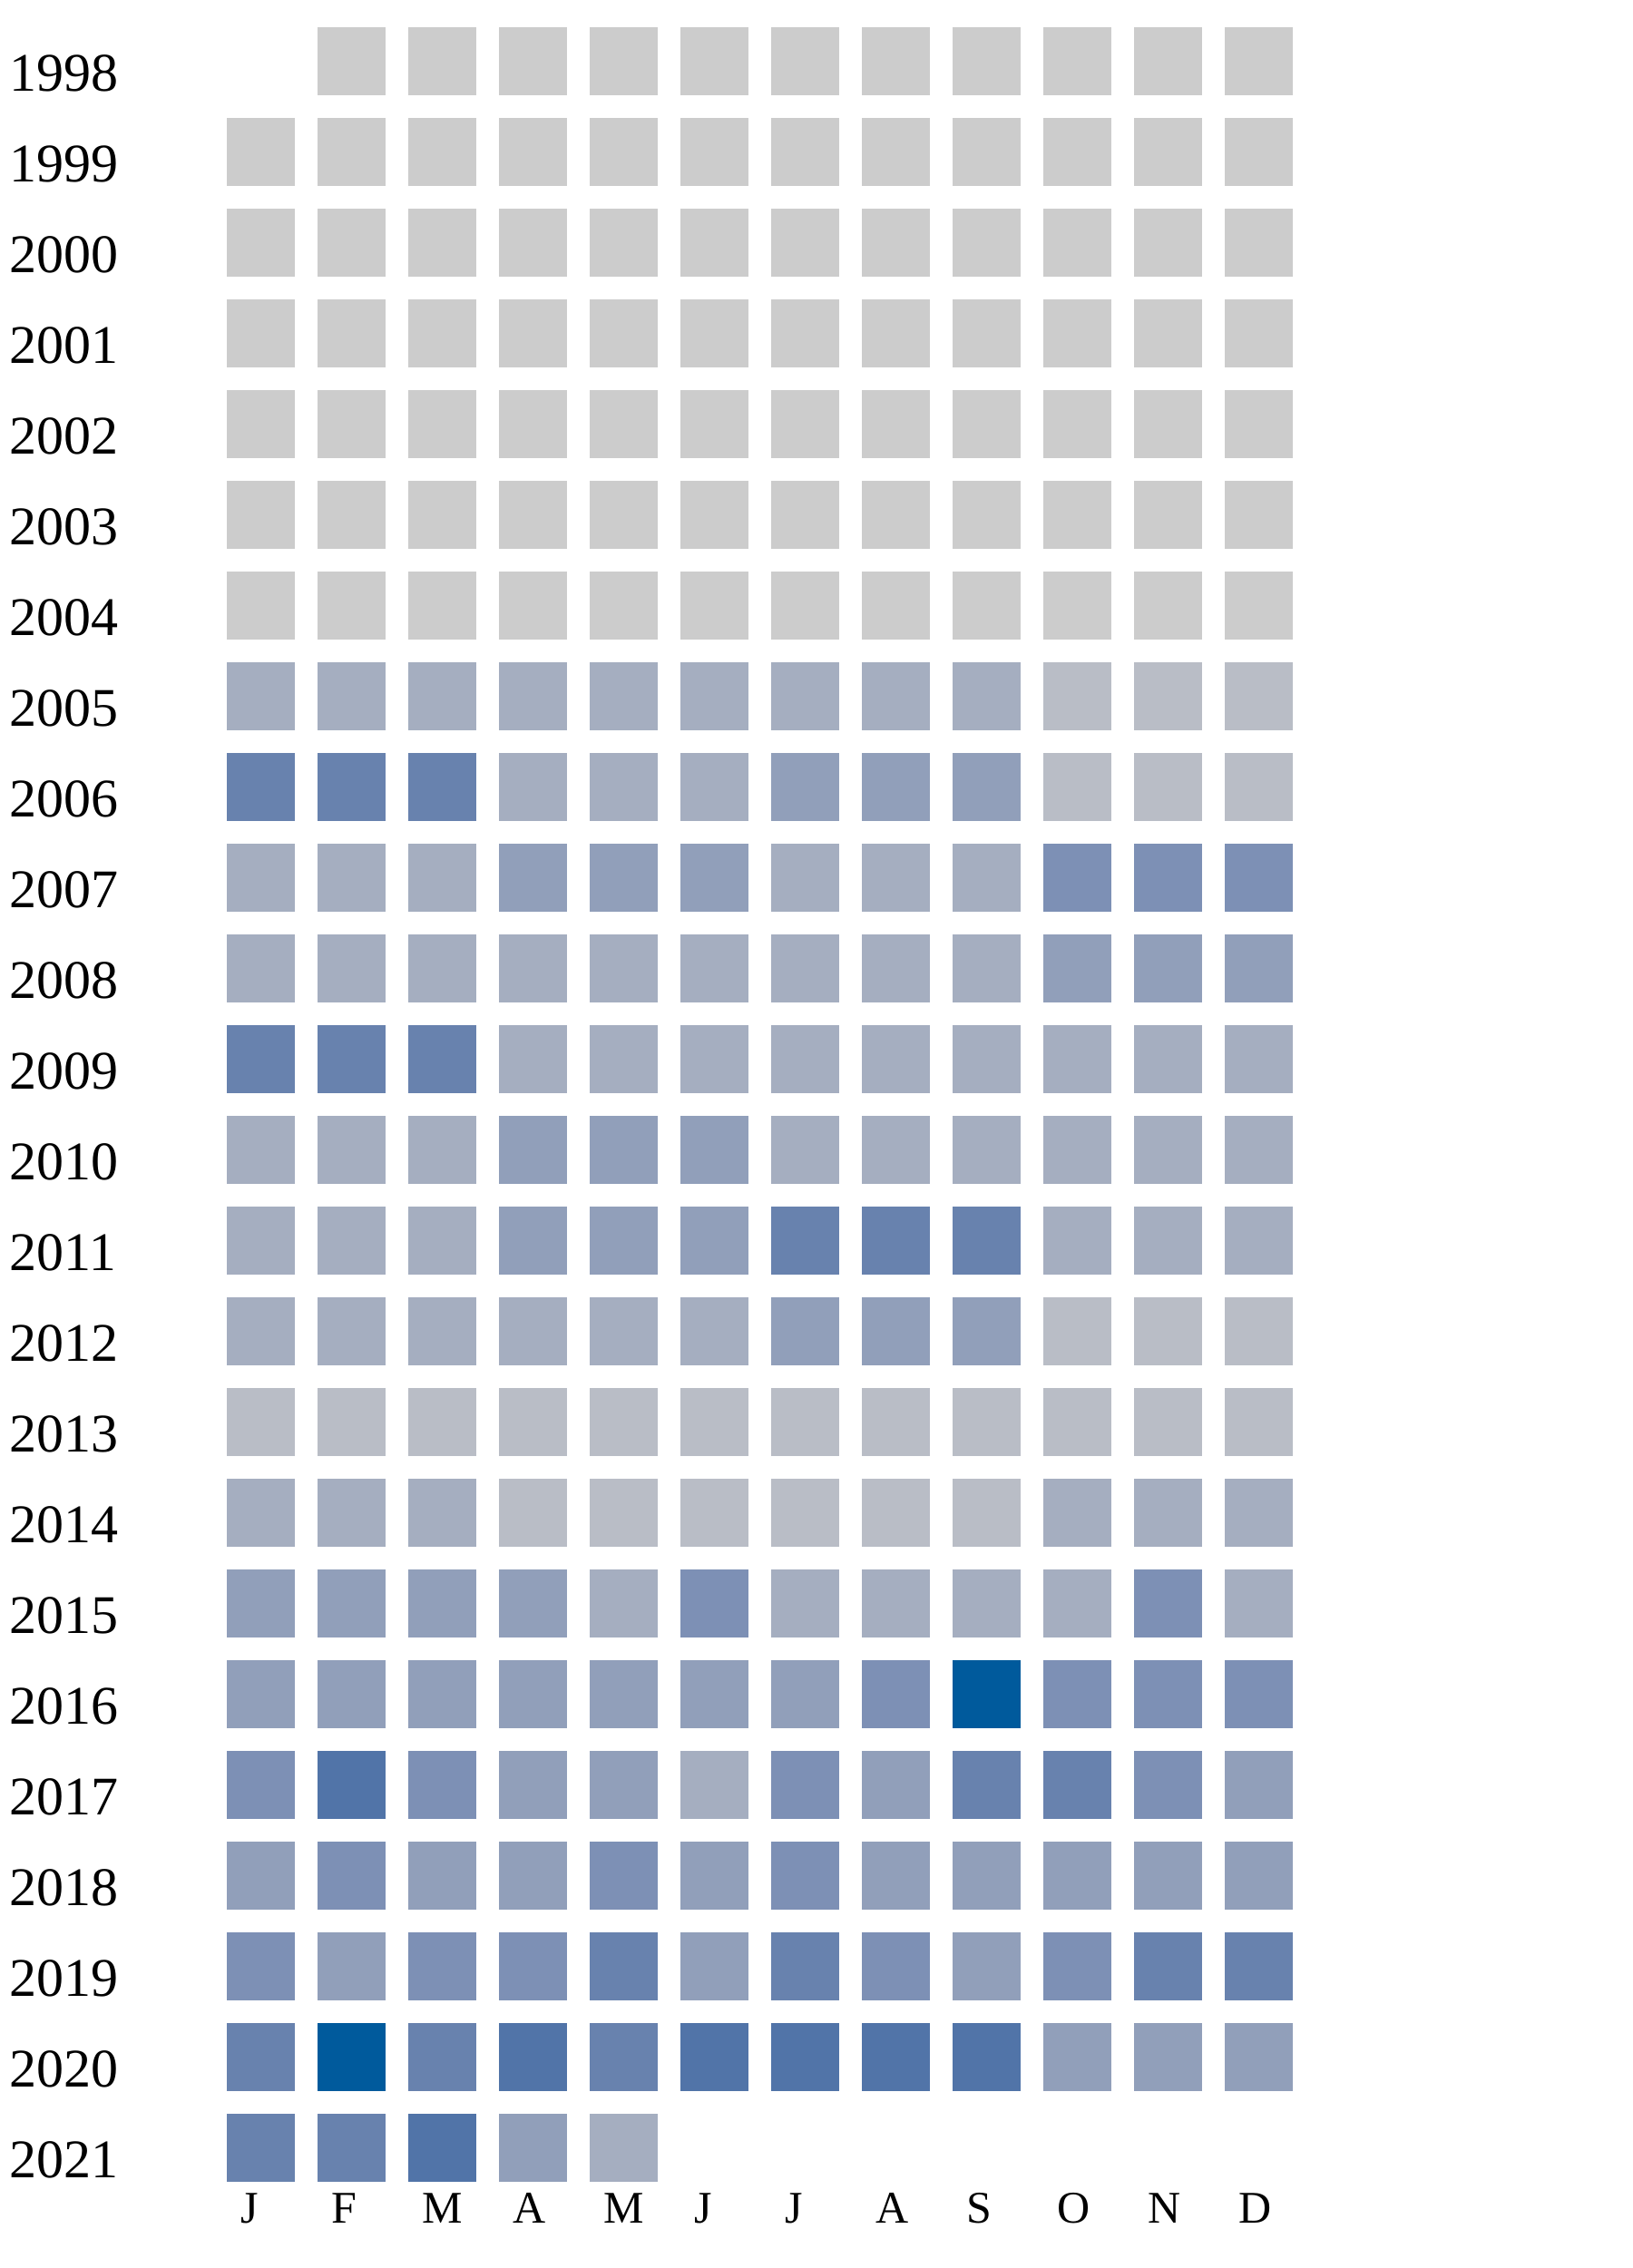
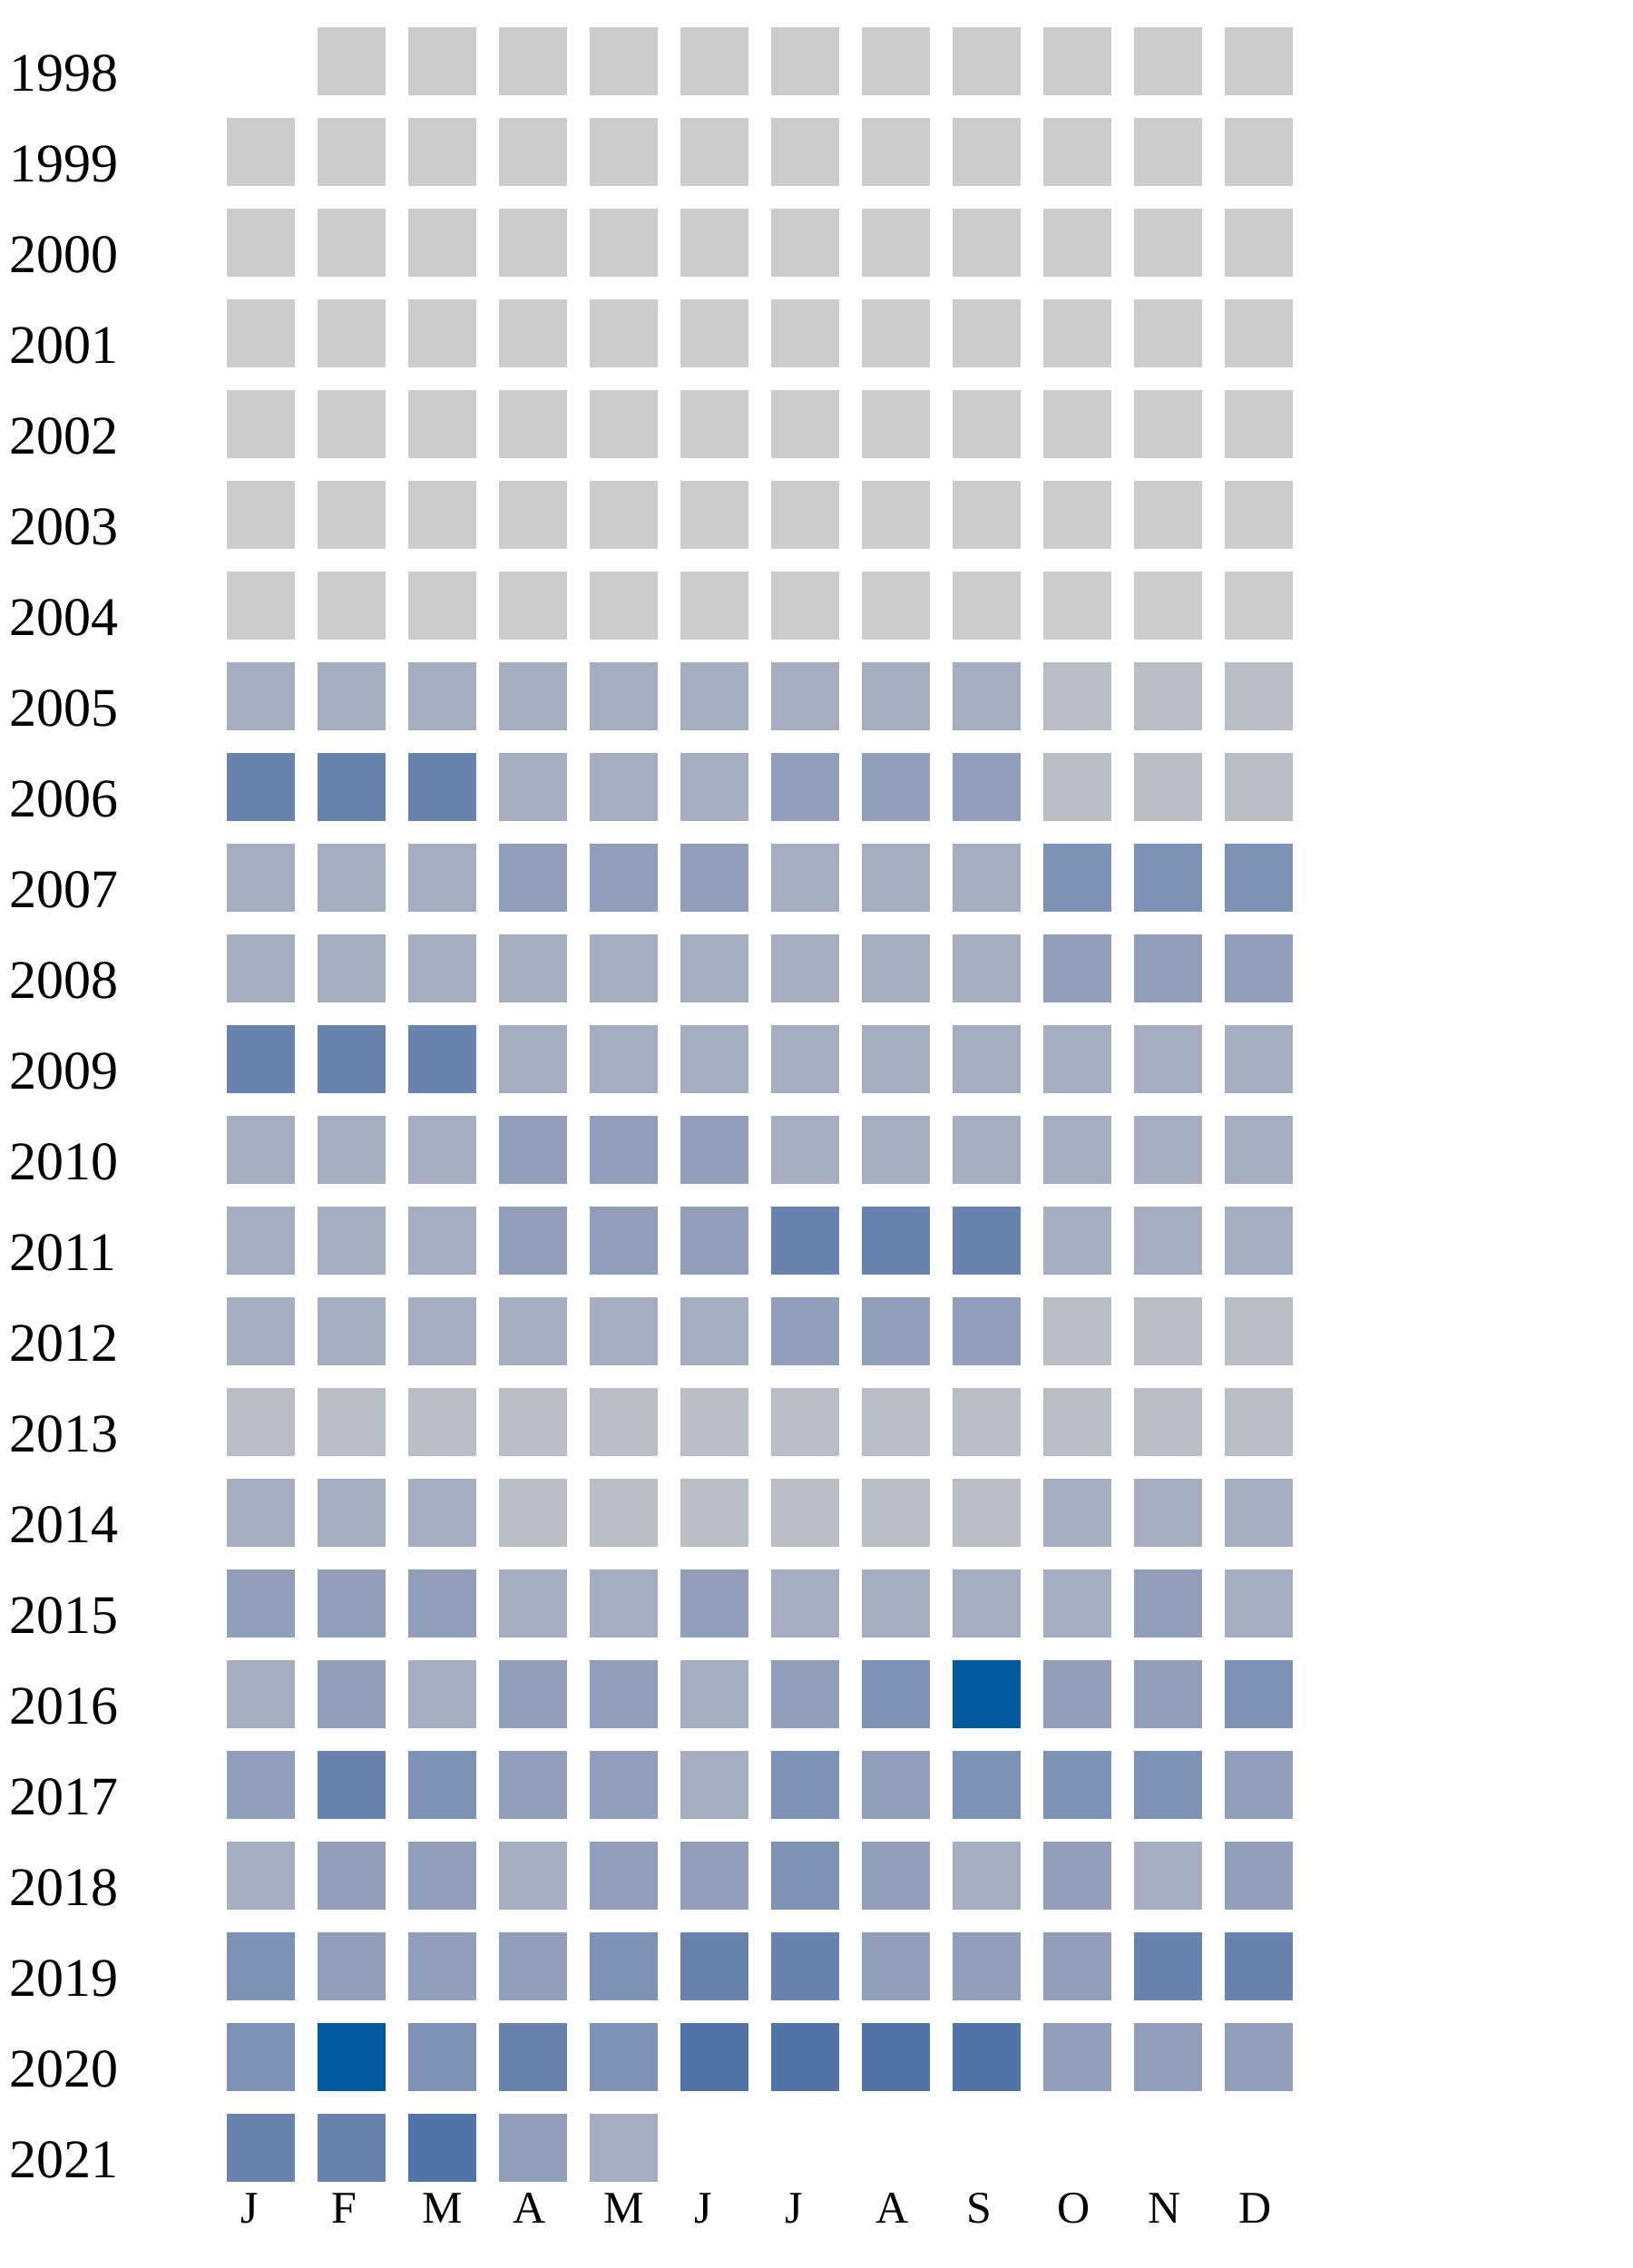
<svg xmlns="http://www.w3.org/2000/svg" width="360" height="500">
  <g transform="translate(0 0)">
    <text x="2" y="20">1998</text>
    <rect x="70" y="6" width="15" height="15" fill="#cccccc" />
    <rect x="90" y="6" width="15" height="15" fill="#cccccc" />
    <rect x="110" y="6" width="15" height="15" fill="#cccccc" />
    <rect x="130" y="6" width="15" height="15" fill="#cccccc" />
    <rect x="150" y="6" width="15" height="15" fill="#cccccc" />
    <rect x="170" y="6" width="15" height="15" fill="#cccccc" />
    <rect x="190" y="6" width="15" height="15" fill="#cccccc" />
    <rect x="210" y="6" width="15" height="15" fill="#cccccc" />
    <rect x="230" y="6" width="15" height="15" fill="#cccccc" />
    <rect x="250" y="6" width="15" height="15" fill="#cccccc" />
    <rect x="270" y="6" width="15" height="15" fill="#cccccc" />
  </g>
  <g transform="translate(0 20)">
    <text x="2" y="20">1999</text>
    <rect x="50" y="6" width="15" height="15" fill="#cccccc" />
    <rect x="70" y="6" width="15" height="15" fill="#cccccc" />
    <rect x="90" y="6" width="15" height="15" fill="#cccccc" />
    <rect x="110" y="6" width="15" height="15" fill="#cccccc" />
    <rect x="130" y="6" width="15" height="15" fill="#cccccc" />
    <rect x="150" y="6" width="15" height="15" fill="#cccccc" />
    <rect x="170" y="6" width="15" height="15" fill="#cccccc" />
    <rect x="190" y="6" width="15" height="15" fill="#cccccc" />
    <rect x="210" y="6" width="15" height="15" fill="#cccccc" />
    <rect x="230" y="6" width="15" height="15" fill="#cccccc" />
    <rect x="250" y="6" width="15" height="15" fill="#cccccc" />
    <rect x="270" y="6" width="15" height="15" fill="#cccccc" />
  </g>
  <g transform="translate(0 40)">
    <text x="2" y="20">2000</text>
    <rect x="50" y="6" width="15" height="15" fill="#cccccc" />
    <rect x="70" y="6" width="15" height="15" fill="#cccccc" />
    <rect x="90" y="6" width="15" height="15" fill="#cccccc" />
    <rect x="110" y="6" width="15" height="15" fill="#cccccc" />
    <rect x="130" y="6" width="15" height="15" fill="#cccccc" />
    <rect x="150" y="6" width="15" height="15" fill="#cccccc" />
    <rect x="170" y="6" width="15" height="15" fill="#cccccc" />
    <rect x="190" y="6" width="15" height="15" fill="#cccccc" />
    <rect x="210" y="6" width="15" height="15" fill="#cccccc" />
    <rect x="230" y="6" width="15" height="15" fill="#cccccc" />
    <rect x="250" y="6" width="15" height="15" fill="#cccccc" />
    <rect x="270" y="6" width="15" height="15" fill="#cccccc" />
  </g>
  <g transform="translate(0 60)">
    <text x="2" y="20">2001</text>
    <rect x="50" y="6" width="15" height="15" fill="#cccccc" />
    <rect x="70" y="6" width="15" height="15" fill="#cccccc" />
    <rect x="90" y="6" width="15" height="15" fill="#cccccc" />
    <rect x="110" y="6" width="15" height="15" fill="#cccccc" />
    <rect x="130" y="6" width="15" height="15" fill="#cccccc" />
    <rect x="150" y="6" width="15" height="15" fill="#cccccc" />
    <rect x="170" y="6" width="15" height="15" fill="#cccccc" />
    <rect x="190" y="6" width="15" height="15" fill="#cccccc" />
    <rect x="210" y="6" width="15" height="15" fill="#cccccc" />
    <rect x="230" y="6" width="15" height="15" fill="#cccccc" />
    <rect x="250" y="6" width="15" height="15" fill="#cccccc" />
    <rect x="270" y="6" width="15" height="15" fill="#cccccc" />
  </g>
  <g transform="translate(0 80)">
    <text x="2" y="20">2002</text>
    <rect x="50" y="6" width="15" height="15" fill="#cccccc" />
    <rect x="70" y="6" width="15" height="15" fill="#cccccc" />
    <rect x="90" y="6" width="15" height="15" fill="#cccccc" />
    <rect x="110" y="6" width="15" height="15" fill="#cccccc" />
    <rect x="130" y="6" width="15" height="15" fill="#cccccc" />
    <rect x="150" y="6" width="15" height="15" fill="#cccccc" />
    <rect x="170" y="6" width="15" height="15" fill="#cccccc" />
    <rect x="190" y="6" width="15" height="15" fill="#cccccc" />
    <rect x="210" y="6" width="15" height="15" fill="#cccccc" />
    <rect x="230" y="6" width="15" height="15" fill="#cccccc" />
    <rect x="250" y="6" width="15" height="15" fill="#cccccc" />
    <rect x="270" y="6" width="15" height="15" fill="#cccccc" />
  </g>
  <g transform="translate(0 100)">
    <text x="2" y="20">2003</text>
    <rect x="50" y="6" width="15" height="15" fill="#cccccc" />
    <rect x="70" y="6" width="15" height="15" fill="#cccccc" />
    <rect x="90" y="6" width="15" height="15" fill="#cccccc" />
    <rect x="110" y="6" width="15" height="15" fill="#cccccc" />
    <rect x="130" y="6" width="15" height="15" fill="#cccccc" />
    <rect x="150" y="6" width="15" height="15" fill="#cccccc" />
    <rect x="170" y="6" width="15" height="15" fill="#cccccc" />
    <rect x="190" y="6" width="15" height="15" fill="#cccccc" />
    <rect x="210" y="6" width="15" height="15" fill="#cccccc" />
    <rect x="230" y="6" width="15" height="15" fill="#cccccc" />
    <rect x="250" y="6" width="15" height="15" fill="#cccccc" />
    <rect x="270" y="6" width="15" height="15" fill="#cccccc" />
  </g>
  <g transform="translate(0 120)">
    <text x="2" y="20">2004</text>
    <rect x="50" y="6" width="15" height="15" fill="#cccccc" />
    <rect x="70" y="6" width="15" height="15" fill="#cccccc" />
    <rect x="90" y="6" width="15" height="15" fill="#cccccc" />
    <rect x="110" y="6" width="15" height="15" fill="#cccccc" />
    <rect x="130" y="6" width="15" height="15" fill="#cccccc" />
    <rect x="150" y="6" width="15" height="15" fill="#cccccc" />
    <rect x="170" y="6" width="15" height="15" fill="#cccccc" />
    <rect x="190" y="6" width="15" height="15" fill="#cccccc" />
    <rect x="210" y="6" width="15" height="15" fill="#cccccc" />
    <rect x="230" y="6" width="15" height="15" fill="#cccccc" />
    <rect x="250" y="6" width="15" height="15" fill="#cccccc" />
    <rect x="270" y="6" width="15" height="15" fill="#cccccc" />
  </g>
  <g transform="translate(0 140)">
    <text x="2" y="20">2005</text>
    <rect x="50" y="6" width="15" height="15" fill="#a5aec0" />
    <rect x="70" y="6" width="15" height="15" fill="#a5aec0" />
    <rect x="90" y="6" width="15" height="15" fill="#a5aec0" />
    <rect x="110" y="6" width="15" height="15" fill="#a5aec0" />
    <rect x="130" y="6" width="15" height="15" fill="#a5aec0" />
    <rect x="150" y="6" width="15" height="15" fill="#a5aec0" />
    <rect x="170" y="6" width="15" height="15" fill="#a5aec0" />
    <rect x="190" y="6" width="15" height="15" fill="#a5aec0" />
    <rect x="210" y="6" width="15" height="15" fill="#a5aec0" />
    <rect x="230" y="6" width="15" height="15" fill="#b9bdc6" />
    <rect x="250" y="6" width="15" height="15" fill="#b9bdc6" />
    <rect x="270" y="6" width="15" height="15" fill="#b9bdc6" />
  </g>
  <g transform="translate(0 160)">
    <text x="2" y="20">2006</text>
    <rect x="50" y="6" width="15" height="15" fill="#6882ae" />
    <rect x="70" y="6" width="15" height="15" fill="#6882ae" />
    <rect x="90" y="6" width="15" height="15" fill="#6882ae" />
    <rect x="110" y="6" width="15" height="15" fill="#a5aec0" />
    <rect x="130" y="6" width="15" height="15" fill="#a5aec0" />
    <rect x="150" y="6" width="15" height="15" fill="#a5aec0" />
    <rect x="170" y="6" width="15" height="15" fill="#919fba" />
    <rect x="190" y="6" width="15" height="15" fill="#919fba" />
    <rect x="210" y="6" width="15" height="15" fill="#919fba" />
    <rect x="230" y="6" width="15" height="15" fill="#b9bdc6" />
    <rect x="250" y="6" width="15" height="15" fill="#b9bdc6" />
    <rect x="270" y="6" width="15" height="15" fill="#b9bdc6" />
  </g>
  <g transform="translate(0 180)">
    <text x="2" y="20">2007</text>
    <rect x="50" y="6" width="15" height="15" fill="#a5aec0" />
    <rect x="70" y="6" width="15" height="15" fill="#a5aec0" />
    <rect x="90" y="6" width="15" height="15" fill="#a5aec0" />
    <rect x="110" y="6" width="15" height="15" fill="#919fba" />
    <rect x="130" y="6" width="15" height="15" fill="#919fba" />
    <rect x="150" y="6" width="15" height="15" fill="#919fba" />
    <rect x="170" y="6" width="15" height="15" fill="#a5aec0" />
    <rect x="190" y="6" width="15" height="15" fill="#a5aec0" />
    <rect x="210" y="6" width="15" height="15" fill="#a5aec0" />
    <rect x="230" y="6" width="15" height="15" fill="#7d90b5" />
    <rect x="250" y="6" width="15" height="15" fill="#7d90b5" />
    <rect x="270" y="6" width="15" height="15" fill="#7d90b5" />
  </g>
  <g transform="translate(0 200)">
    <text x="2" y="20">2008</text>
    <rect x="50" y="6" width="15" height="15" fill="#a5aec0" />
    <rect x="70" y="6" width="15" height="15" fill="#a5aec0" />
    <rect x="90" y="6" width="15" height="15" fill="#a5aec0" />
    <rect x="110" y="6" width="15" height="15" fill="#a5aec0" />
    <rect x="130" y="6" width="15" height="15" fill="#a5aec0" />
    <rect x="150" y="6" width="15" height="15" fill="#a5aec0" />
    <rect x="170" y="6" width="15" height="15" fill="#a5aec0" />
    <rect x="190" y="6" width="15" height="15" fill="#a5aec0" />
    <rect x="210" y="6" width="15" height="15" fill="#a5aec0" />
    <rect x="230" y="6" width="15" height="15" fill="#919fba" />
    <rect x="250" y="6" width="15" height="15" fill="#919fba" />
    <rect x="270" y="6" width="15" height="15" fill="#919fba" />
  </g>
  <g transform="translate(0 220)">
    <text x="2" y="20">2009</text>
    <rect x="50" y="6" width="15" height="15" fill="#6882ae" />
    <rect x="70" y="6" width="15" height="15" fill="#6882ae" />
    <rect x="90" y="6" width="15" height="15" fill="#6882ae" />
    <rect x="110" y="6" width="15" height="15" fill="#a5aec0" />
    <rect x="130" y="6" width="15" height="15" fill="#a5aec0" />
    <rect x="150" y="6" width="15" height="15" fill="#a5aec0" />
    <rect x="170" y="6" width="15" height="15" fill="#a5aec0" />
    <rect x="190" y="6" width="15" height="15" fill="#a5aec0" />
    <rect x="210" y="6" width="15" height="15" fill="#a5aec0" />
    <rect x="230" y="6" width="15" height="15" fill="#a5aec0" />
    <rect x="250" y="6" width="15" height="15" fill="#a5aec0" />
    <rect x="270" y="6" width="15" height="15" fill="#a5aec0" />
  </g>
  <g transform="translate(0 240)">
    <text x="2" y="20">2010</text>
    <rect x="50" y="6" width="15" height="15" fill="#a5aec0" />
    <rect x="70" y="6" width="15" height="15" fill="#a5aec0" />
    <rect x="90" y="6" width="15" height="15" fill="#a5aec0" />
    <rect x="110" y="6" width="15" height="15" fill="#919fba" />
    <rect x="130" y="6" width="15" height="15" fill="#919fba" />
    <rect x="150" y="6" width="15" height="15" fill="#919fba" />
    <rect x="170" y="6" width="15" height="15" fill="#a5aec0" />
    <rect x="190" y="6" width="15" height="15" fill="#a5aec0" />
    <rect x="210" y="6" width="15" height="15" fill="#a5aec0" />
    <rect x="230" y="6" width="15" height="15" fill="#a5aec0" />
    <rect x="250" y="6" width="15" height="15" fill="#a5aec0" />
    <rect x="270" y="6" width="15" height="15" fill="#a5aec0" />
  </g>
  <g transform="translate(0 260)">
    <text x="2" y="20">2011</text>
    <rect x="50" y="6" width="15" height="15" fill="#a5aec0" />
    <rect x="70" y="6" width="15" height="15" fill="#a5aec0" />
    <rect x="90" y="6" width="15" height="15" fill="#a5aec0" />
    <rect x="110" y="6" width="15" height="15" fill="#919fba" />
    <rect x="130" y="6" width="15" height="15" fill="#919fba" />
    <rect x="150" y="6" width="15" height="15" fill="#919fba" />
    <rect x="170" y="6" width="15" height="15" fill="#6882ae" />
    <rect x="190" y="6" width="15" height="15" fill="#6882ae" />
    <rect x="210" y="6" width="15" height="15" fill="#6882ae" />
    <rect x="230" y="6" width="15" height="15" fill="#a5aec0" />
    <rect x="250" y="6" width="15" height="15" fill="#a5aec0" />
    <rect x="270" y="6" width="15" height="15" fill="#a5aec0" />
  </g>
  <g transform="translate(0 280)">
    <text x="2" y="20">2012</text>
    <rect x="50" y="6" width="15" height="15" fill="#a5aec0" />
    <rect x="70" y="6" width="15" height="15" fill="#a5aec0" />
    <rect x="90" y="6" width="15" height="15" fill="#a5aec0" />
    <rect x="110" y="6" width="15" height="15" fill="#a5aec0" />
    <rect x="130" y="6" width="15" height="15" fill="#a5aec0" />
    <rect x="150" y="6" width="15" height="15" fill="#a5aec0" />
    <rect x="170" y="6" width="15" height="15" fill="#919fba" />
    <rect x="190" y="6" width="15" height="15" fill="#919fba" />
    <rect x="210" y="6" width="15" height="15" fill="#919fba" />
    <rect x="230" y="6" width="15" height="15" fill="#b9bdc6" />
    <rect x="250" y="6" width="15" height="15" fill="#b9bdc6" />
    <rect x="270" y="6" width="15" height="15" fill="#b9bdc6" />
  </g>
  <g transform="translate(0 300)">
    <text x="2" y="20">2013</text>
    <rect x="50" y="6" width="15" height="15" fill="#b9bdc6" />
    <rect x="70" y="6" width="15" height="15" fill="#b9bdc6" />
    <rect x="90" y="6" width="15" height="15" fill="#b9bdc6" />
    <rect x="110" y="6" width="15" height="15" fill="#b9bdc6" />
    <rect x="130" y="6" width="15" height="15" fill="#b9bdc6" />
    <rect x="150" y="6" width="15" height="15" fill="#b9bdc6" />
    <rect x="170" y="6" width="15" height="15" fill="#b9bdc6" />
    <rect x="190" y="6" width="15" height="15" fill="#b9bdc6" />
    <rect x="210" y="6" width="15" height="15" fill="#b9bdc6" />
    <rect x="230" y="6" width="15" height="15" fill="#b9bdc6" />
    <rect x="250" y="6" width="15" height="15" fill="#b9bdc6" />
    <rect x="270" y="6" width="15" height="15" fill="#b9bdc6" />
  </g>
  <g transform="translate(0 320)">
    <text x="2" y="20">2014</text>
    <rect x="50" y="6" width="15" height="15" fill="#a5aec0" />
    <rect x="70" y="6" width="15" height="15" fill="#a5aec0" />
    <rect x="90" y="6" width="15" height="15" fill="#a5aec0" />
    <rect x="110" y="6" width="15" height="15" fill="#b9bdc6" />
    <rect x="130" y="6" width="15" height="15" fill="#b9bdc6" />
    <rect x="150" y="6" width="15" height="15" fill="#b9bdc6" />
    <rect x="170" y="6" width="15" height="15" fill="#b9bdc6" />
    <rect x="190" y="6" width="15" height="15" fill="#b9bdc6" />
    <rect x="210" y="6" width="15" height="15" fill="#b9bdc6" />
    <rect x="230" y="6" width="15" height="15" fill="#a5aec0" />
    <rect x="250" y="6" width="15" height="15" fill="#a5aec0" />
    <rect x="270" y="6" width="15" height="15" fill="#a5aec0" />
  </g>
  <g transform="translate(0 340)">
    <text x="2" y="20">2015</text>
    <rect x="50" y="6" width="15" height="15" fill="#919fba" />
    <rect x="70" y="6" width="15" height="15" fill="#919fba" />
    <rect x="90" y="6" width="15" height="15" fill="#919fba" />
-     <rect x="110" y="6" width="15" height="15" fill="#919fba" />
-     <rect x="130" y="6" width="15" height="15" fill="#a5aec0" />
-     <rect x="150" y="6" width="15" height="15" fill="#7d90b5" />
-     <rect x="170" y="6" width="15" height="15" fill="#a5aec0" />
-     <rect x="190" y="6" width="15" height="15" fill="#a5aec0" />
-     <rect x="210" y="6" width="15" height="15" fill="#a5aec0" />
-     <rect x="230" y="6" width="15" height="15" fill="#a5aec0" />
-     <rect x="250" y="6" width="15" height="15" fill="#7d90b5" />
+     <rect x="110" y="6" width="15" height="15" fill="#a5aec0" />
+     <rect x="130" y="6" width="15" height="15" fill="#a5aec0" />
+     <rect x="150" y="6" width="15" height="15" fill="#919fba" />
+     <rect x="170" y="6" width="15" height="15" fill="#a5aec0" />
+     <rect x="190" y="6" width="15" height="15" fill="#a5aec0" />
+     <rect x="210" y="6" width="15" height="15" fill="#a5aec0" />
+     <rect x="230" y="6" width="15" height="15" fill="#a5aec0" />
+     <rect x="250" y="6" width="15" height="15" fill="#919fba" />
    <rect x="270" y="6" width="15" height="15" fill="#a5aec0" />
  </g>
  <g transform="translate(0 360)">
    <text x="2" y="20">2016</text>
-     <rect x="50" y="6" width="15" height="15" fill="#919fba" />
+     <rect x="50" y="6" width="15" height="15" fill="#a5aec0" />
    <rect x="70" y="6" width="15" height="15" fill="#919fba" />
-     <rect x="90" y="6" width="15" height="15" fill="#919fba" />
-     <rect x="110" y="6" width="15" height="15" fill="#919fba" />
-     <rect x="130" y="6" width="15" height="15" fill="#919fba" />
-     <rect x="150" y="6" width="15" height="15" fill="#919fba" />
+     <rect x="90" y="6" width="15" height="15" fill="#a5aec0" />
+     <rect x="110" y="6" width="15" height="15" fill="#919fba" />
+     <rect x="130" y="6" width="15" height="15" fill="#919fba" />
+     <rect x="150" y="6" width="15" height="15" fill="#a5aec0" />
    <rect x="170" y="6" width="15" height="15" fill="#919fba" />
    <rect x="190" y="6" width="15" height="15" fill="#7d90b5" />
    <rect x="210" y="6" width="15" height="15" fill="#005a9c" />
+     <rect x="230" y="6" width="15" height="15" fill="#919fba" />
+     <rect x="250" y="6" width="15" height="15" fill="#919fba" />
+     <rect x="270" y="6" width="15" height="15" fill="#7d90b5" />
+   </g>
+   <g transform="translate(0 380)">
+     <text x="2" y="20">2017</text>
+     <rect x="50" y="6" width="15" height="15" fill="#919fba" />
+     <rect x="70" y="6" width="15" height="15" fill="#6882ae" />
+     <rect x="90" y="6" width="15" height="15" fill="#7d90b5" />
+     <rect x="110" y="6" width="15" height="15" fill="#919fba" />
+     <rect x="130" y="6" width="15" height="15" fill="#919fba" />
+     <rect x="150" y="6" width="15" height="15" fill="#a5aec0" />
+     <rect x="170" y="6" width="15" height="15" fill="#7d90b5" />
+     <rect x="190" y="6" width="15" height="15" fill="#919fba" />
+     <rect x="210" y="6" width="15" height="15" fill="#7d90b5" />
    <rect x="230" y="6" width="15" height="15" fill="#7d90b5" />
    <rect x="250" y="6" width="15" height="15" fill="#7d90b5" />
-     <rect x="270" y="6" width="15" height="15" fill="#7d90b5" />
-   </g>
-   <g transform="translate(0 380)">
-     <text x="2" y="20">2017</text>
-     <rect x="50" y="6" width="15" height="15" fill="#7d90b5" />
-     <rect x="70" y="6" width="15" height="15" fill="#5174a8" />
-     <rect x="90" y="6" width="15" height="15" fill="#7d90b5" />
-     <rect x="110" y="6" width="15" height="15" fill="#919fba" />
-     <rect x="130" y="6" width="15" height="15" fill="#919fba" />
-     <rect x="150" y="6" width="15" height="15" fill="#a5aec0" />
-     <rect x="170" y="6" width="15" height="15" fill="#7d90b5" />
-     <rect x="190" y="6" width="15" height="15" fill="#919fba" />
-     <rect x="210" y="6" width="15" height="15" fill="#6882ae" />
-     <rect x="230" y="6" width="15" height="15" fill="#6882ae" />
-     <rect x="250" y="6" width="15" height="15" fill="#7d90b5" />
    <rect x="270" y="6" width="15" height="15" fill="#919fba" />
  </g>
  <g transform="translate(0 400)">
    <text x="2" y="20">2018</text>
-     <rect x="50" y="6" width="15" height="15" fill="#919fba" />
-     <rect x="70" y="6" width="15" height="15" fill="#7d90b5" />
+     <rect x="50" y="6" width="15" height="15" fill="#a5aec0" />
+     <rect x="70" y="6" width="15" height="15" fill="#919fba" />
    <rect x="90" y="6" width="15" height="15" fill="#919fba" />
-     <rect x="110" y="6" width="15" height="15" fill="#919fba" />
-     <rect x="130" y="6" width="15" height="15" fill="#7d90b5" />
+     <rect x="110" y="6" width="15" height="15" fill="#a5aec0" />
+     <rect x="130" y="6" width="15" height="15" fill="#919fba" />
    <rect x="150" y="6" width="15" height="15" fill="#919fba" />
    <rect x="170" y="6" width="15" height="15" fill="#7d90b5" />
    <rect x="190" y="6" width="15" height="15" fill="#919fba" />
-     <rect x="210" y="6" width="15" height="15" fill="#919fba" />
-     <rect x="230" y="6" width="15" height="15" fill="#919fba" />
-     <rect x="250" y="6" width="15" height="15" fill="#919fba" />
+     <rect x="210" y="6" width="15" height="15" fill="#a5aec0" />
+     <rect x="230" y="6" width="15" height="15" fill="#919fba" />
+     <rect x="250" y="6" width="15" height="15" fill="#a5aec0" />
    <rect x="270" y="6" width="15" height="15" fill="#919fba" />
  </g>
  <g transform="translate(0 420)">
    <text x="2" y="20">2019</text>
    <rect x="50" y="6" width="15" height="15" fill="#7d90b5" />
    <rect x="70" y="6" width="15" height="15" fill="#919fba" />
-     <rect x="90" y="6" width="15" height="15" fill="#7d90b5" />
-     <rect x="110" y="6" width="15" height="15" fill="#7d90b5" />
-     <rect x="130" y="6" width="15" height="15" fill="#6882ae" />
-     <rect x="150" y="6" width="15" height="15" fill="#919fba" />
+     <rect x="90" y="6" width="15" height="15" fill="#919fba" />
+     <rect x="110" y="6" width="15" height="15" fill="#919fba" />
+     <rect x="130" y="6" width="15" height="15" fill="#7d90b5" />
+     <rect x="150" y="6" width="15" height="15" fill="#6882ae" />
    <rect x="170" y="6" width="15" height="15" fill="#6882ae" />
-     <rect x="190" y="6" width="15" height="15" fill="#7d90b5" />
+     <rect x="190" y="6" width="15" height="15" fill="#919fba" />
    <rect x="210" y="6" width="15" height="15" fill="#919fba" />
-     <rect x="230" y="6" width="15" height="15" fill="#7d90b5" />
+     <rect x="230" y="6" width="15" height="15" fill="#919fba" />
    <rect x="250" y="6" width="15" height="15" fill="#6882ae" />
    <rect x="270" y="6" width="15" height="15" fill="#6882ae" />
  </g>
  <g transform="translate(0 440)">
    <text x="2" y="20">2020</text>
-     <rect x="50" y="6" width="15" height="15" fill="#6882ae" />
+     <rect x="50" y="6" width="15" height="15" fill="#7d90b5" />
    <rect x="70" y="6" width="15" height="15" fill="#005a9c" />
-     <rect x="90" y="6" width="15" height="15" fill="#6882ae" />
-     <rect x="110" y="6" width="15" height="15" fill="#5174a8" />
-     <rect x="130" y="6" width="15" height="15" fill="#6882ae" />
+     <rect x="90" y="6" width="15" height="15" fill="#7d90b5" />
+     <rect x="110" y="6" width="15" height="15" fill="#6882ae" />
+     <rect x="130" y="6" width="15" height="15" fill="#7d90b5" />
    <rect x="150" y="6" width="15" height="15" fill="#5174a8" />
    <rect x="170" y="6" width="15" height="15" fill="#5174a8" />
    <rect x="190" y="6" width="15" height="15" fill="#5174a8" />
    <rect x="210" y="6" width="15" height="15" fill="#5174a8" />
    <rect x="230" y="6" width="15" height="15" fill="#919fba" />
    <rect x="250" y="6" width="15" height="15" fill="#919fba" />
    <rect x="270" y="6" width="15" height="15" fill="#919fba" />
  </g>
  <g transform="translate(0 460)">
    <text x="2" y="20">2021</text>
    <rect x="50" y="6" width="15" height="15" fill="#6882ae" />
    <rect x="70" y="6" width="15" height="15" fill="#6882ae" />
    <rect x="90" y="6" width="15" height="15" fill="#5174a8" />
    <rect x="110" y="6" width="15" height="15" fill="#919fba" />
    <rect x="130" y="6" width="15" height="15" fill="#a5aec0" />
  </g>
  <text style="font-size: 10px; text-align: center" x="53" y="490">J</text>
  <text style="font-size: 10px; text-align: center" x="73" y="490">F</text>
  <text style="font-size: 10px; text-align: center" x="93" y="490">M</text>
  <text style="font-size: 10px; text-align: center" x="113" y="490">A</text>
  <text style="font-size: 10px; text-align: center" x="133" y="490">M</text>
  <text style="font-size: 10px; text-align: center" x="153" y="490">J</text>
  <text style="font-size: 10px; text-align: center" x="173" y="490">J</text>
  <text style="font-size: 10px; text-align: center" x="193" y="490">A</text>
  <text style="font-size: 10px; text-align: center" x="213" y="490">S</text>
  <text style="font-size: 10px; text-align: center" x="233" y="490">O</text>
  <text style="font-size: 10px; text-align: center" x="253" y="490">N</text>
  <text style="font-size: 10px; text-align: center" x="273" y="490">D</text>
  <text style="font-size: 10px;" x="155" y="509">Less</text>
  <rect fill="#b9bdc6" width="10" height="10" x="180" y="500" />
  <rect fill="#919fba" width="10" height="10" x="195" y="500" />
  <rect fill="#6882ae" width="10" height="10" x="210" y="500" />
  <rect fill="#005a9c" width="10" height="10" x="225" y="500" />
  <text x="240" y="509" style="font-size: 10px;">More</text>
</svg>
